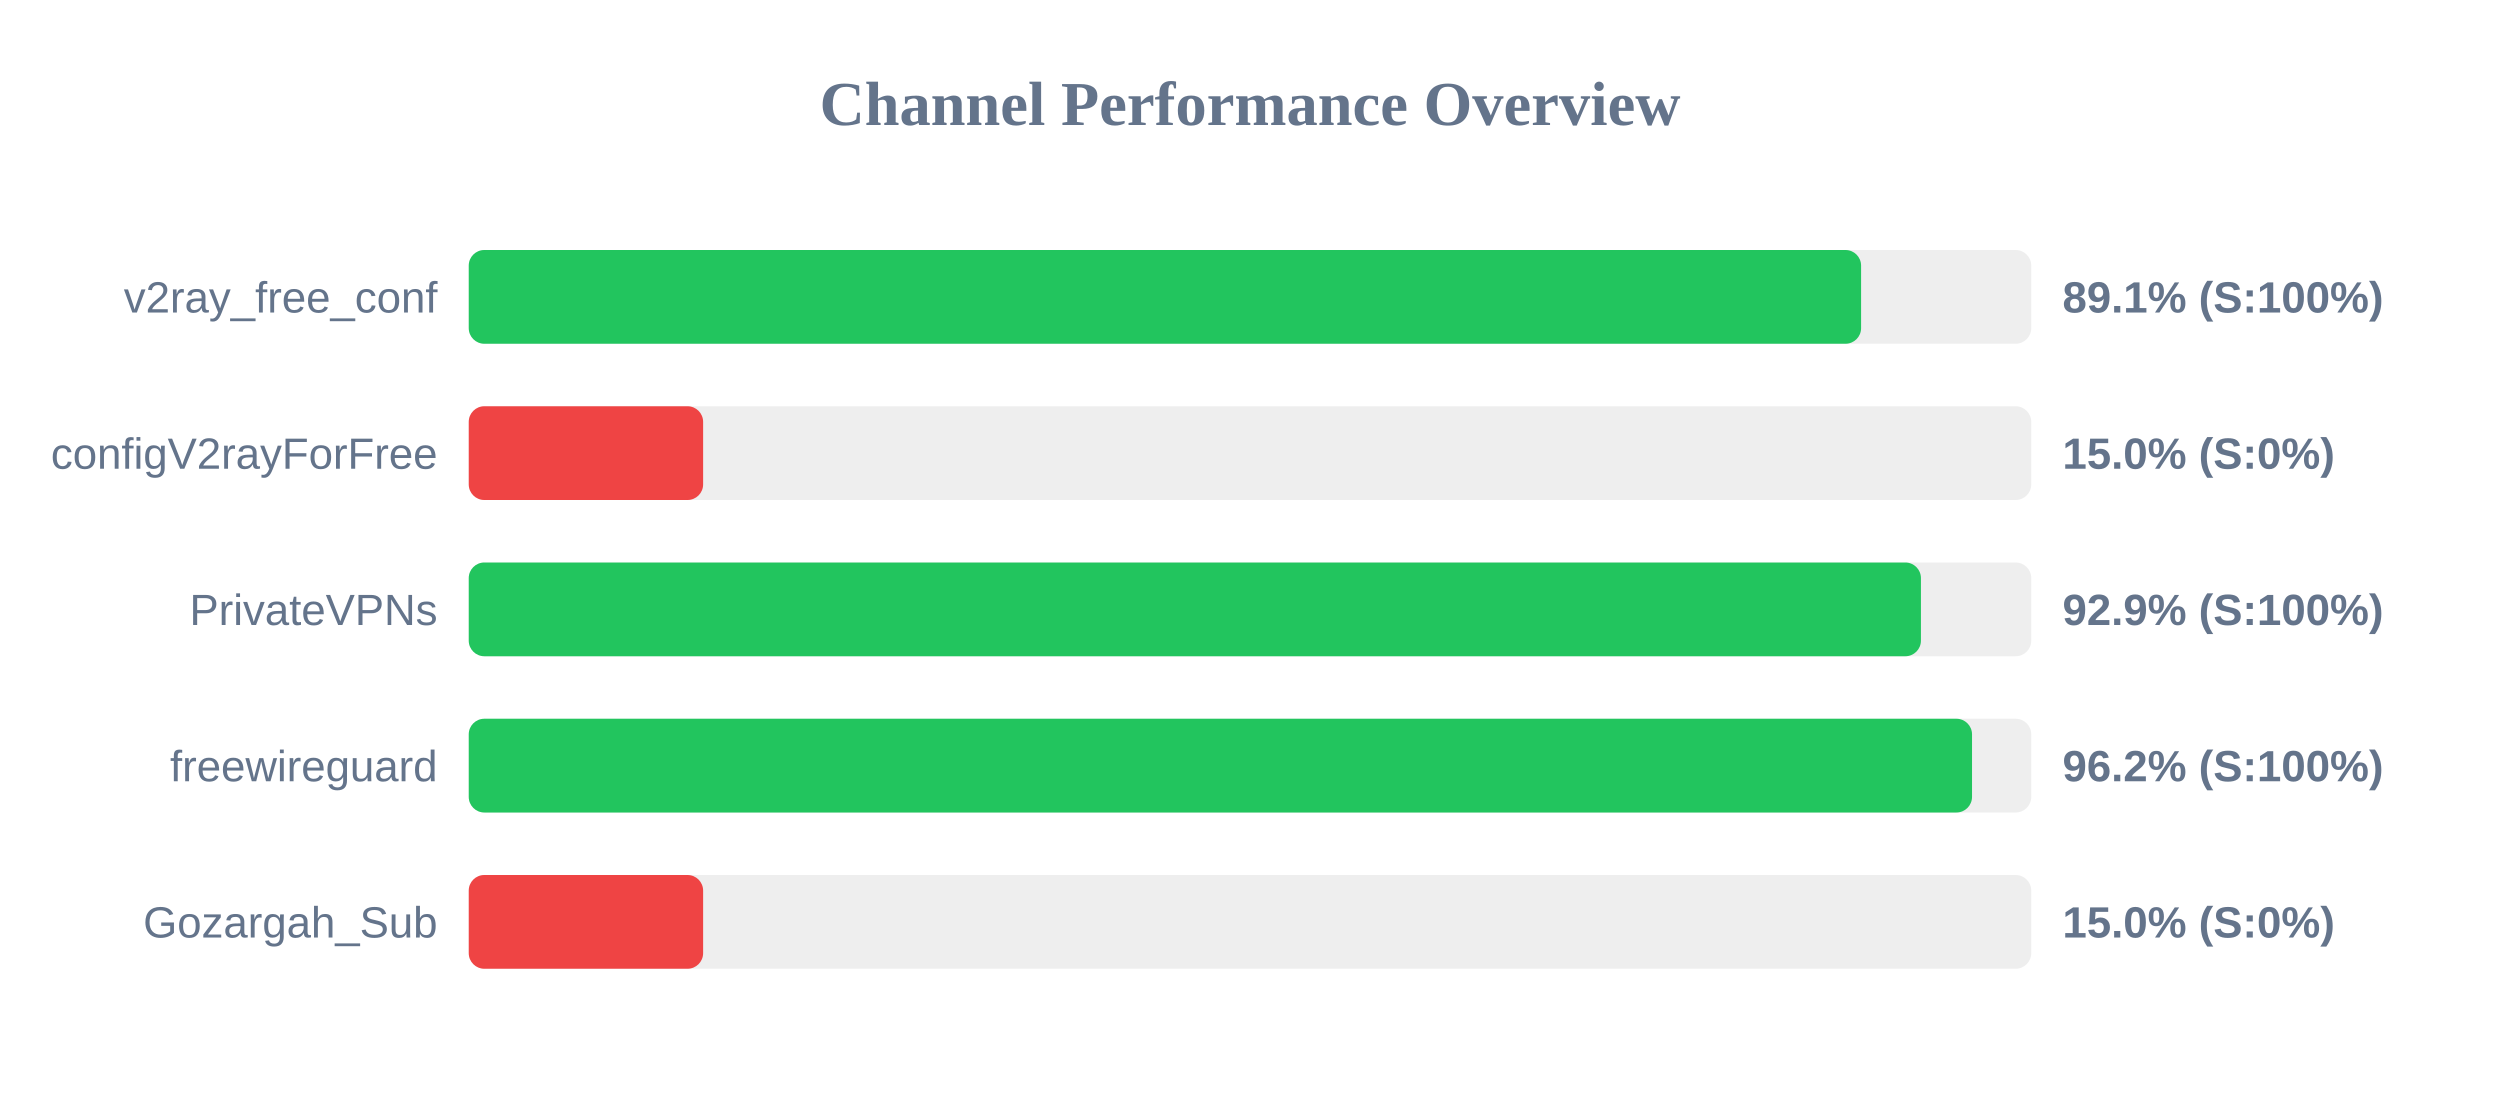
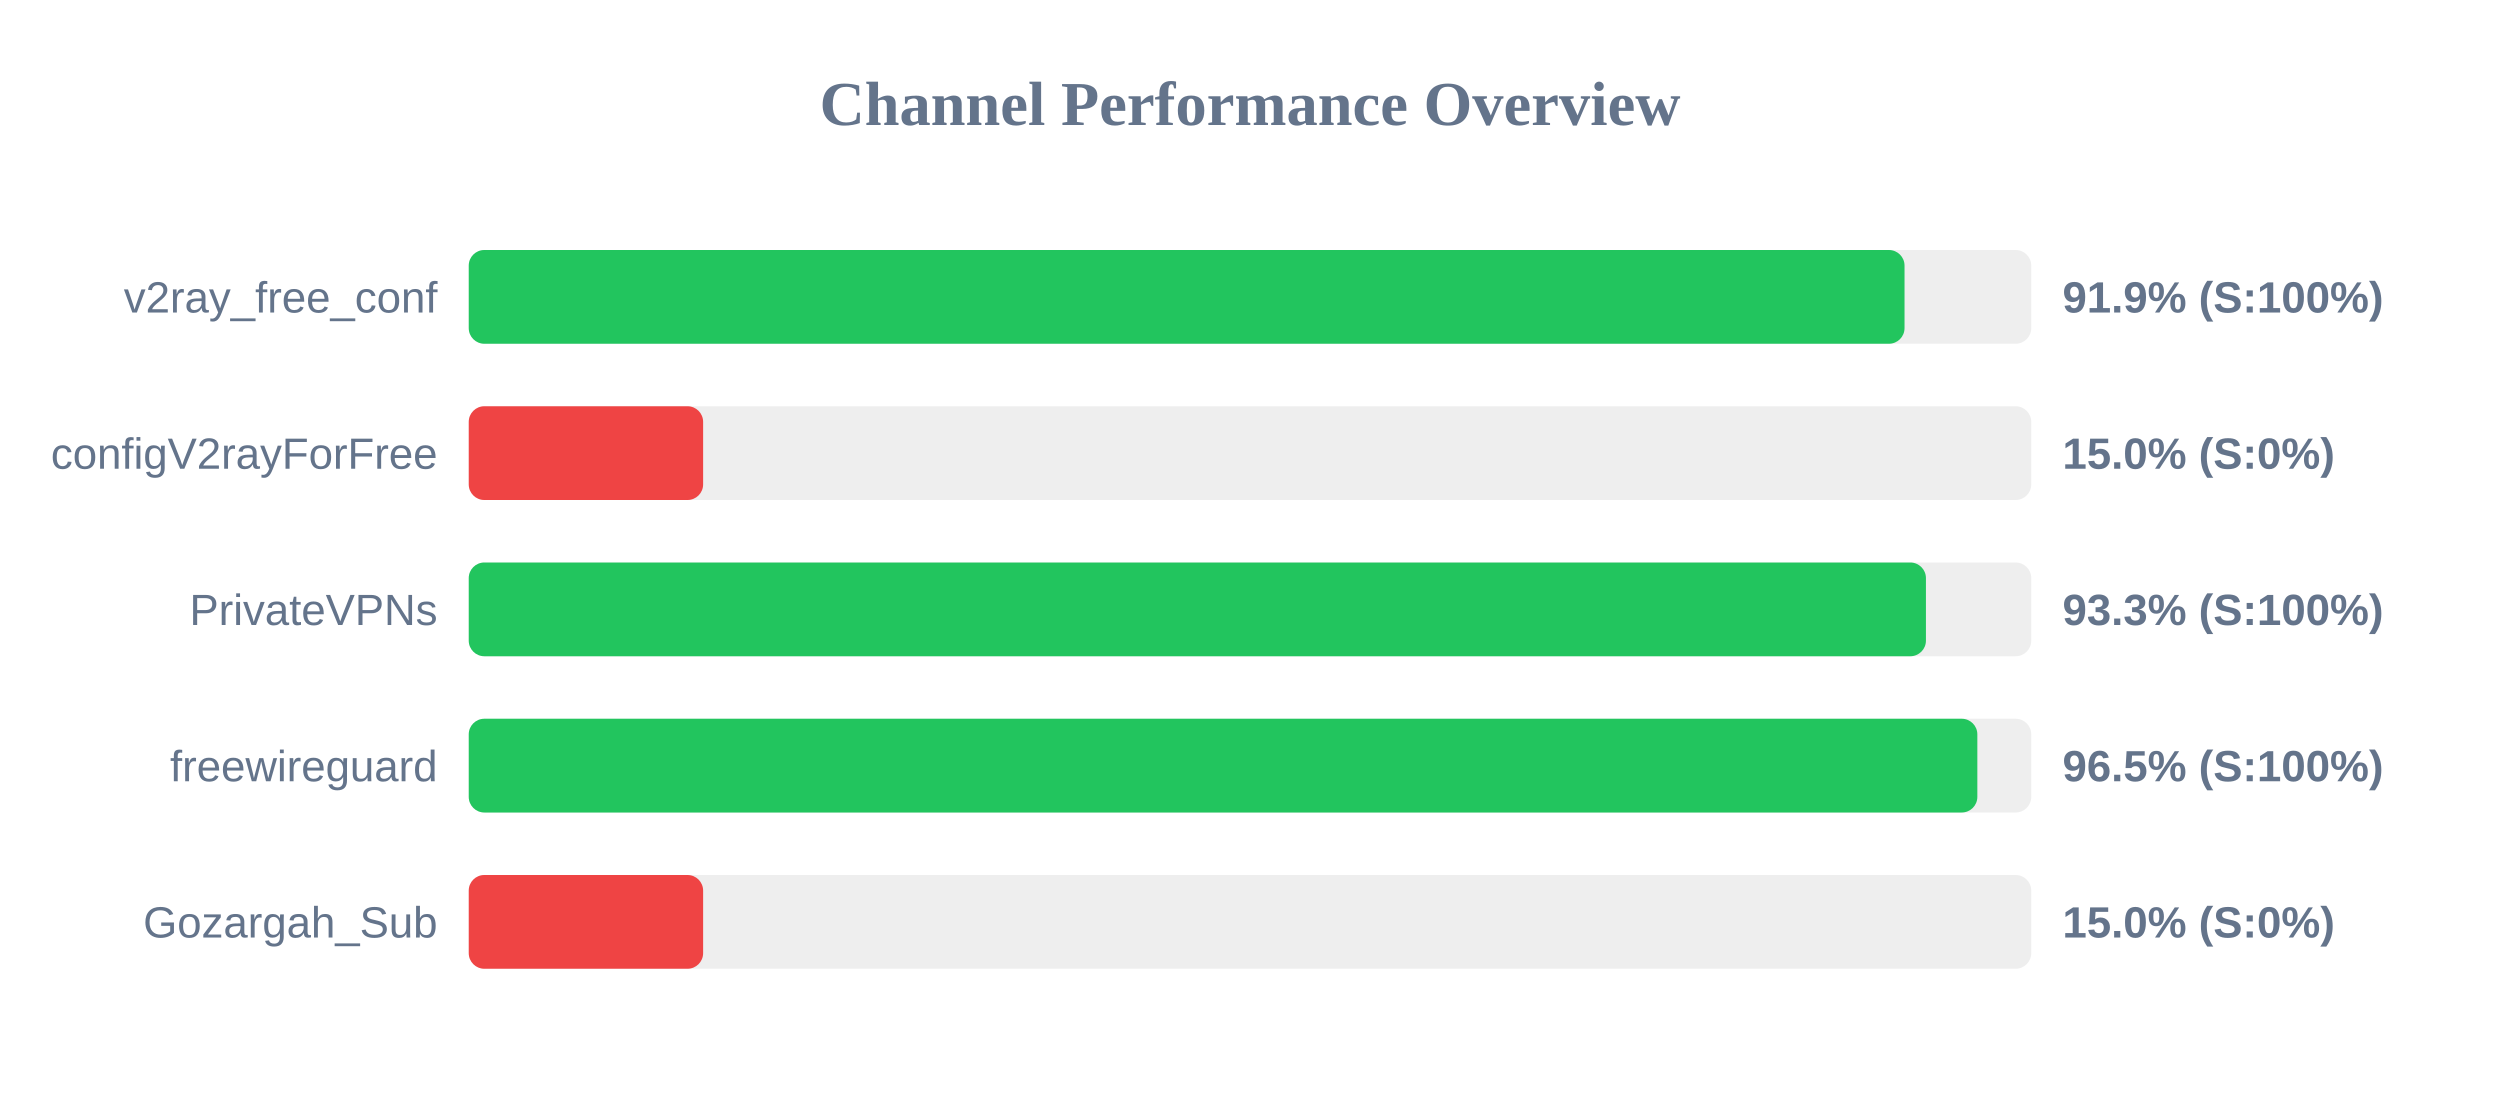
<svg xmlns="http://www.w3.org/2000/svg" width="800" height="350" version="1.1">
  <style>
        .row { font: 14px Arial; fill: #64748b; }
        .score { font: bold 14px Arial; fill: #64748b; }
    </style>
  <text x="400" y="40" text-anchor="middle" font-size="20px" font-weight="bold" fill="#64748b">Channel Performance Overview</text>
  <rect x="150" y="80" width="500" height="30" fill="#eee" rx="5" />
-   <rect x="150" y="80" width="445.55" height="30" fill="#22c55e" rx="5" />
+   <rect x="150" y="80" width="459.45" height="30" fill="#22c55e" rx="5" />
  <text x="140" y="100" text-anchor="end" class="row">v2ray_free_conf</text>
-   <text x="660" y="100" text-anchor="start" class="score">89.1% (S:100%)</text>
+   <text x="660" y="100" text-anchor="start" class="score">91.9% (S:100%)</text>
  <rect x="150" y="130" width="500" height="30" fill="#eee" rx="5" />
  <rect x="150" y="130" width="75.0" height="30" fill="#ef4444" rx="5" />
  <text x="140" y="150" text-anchor="end" class="row">configV2rayForFree</text>
  <text x="660" y="150" text-anchor="start" class="score">15.0% (S:0%)</text>
  <rect x="150" y="180" width="500" height="30" fill="#eee" rx="5" />
-   <rect x="150" y="180" width="464.7" height="30" fill="#22c55e" rx="5" />
+   <rect x="150" y="180" width="466.3" height="30" fill="#22c55e" rx="5" />
  <text x="140" y="200" text-anchor="end" class="row">PrivateVPNs</text>
-   <text x="660" y="200" text-anchor="start" class="score">92.9% (S:100%)</text>
+   <text x="660" y="200" text-anchor="start" class="score">93.3% (S:100%)</text>
  <rect x="150" y="230" width="500" height="30" fill="#eee" rx="5" />
-   <rect x="150" y="230" width="481.05" height="30" fill="#22c55e" rx="5" />
+   <rect x="150" y="230" width="482.75" height="30" fill="#22c55e" rx="5" />
  <text x="140" y="250" text-anchor="end" class="row">freewireguard</text>
-   <text x="660" y="250" text-anchor="start" class="score">96.2% (S:100%)</text>
+   <text x="660" y="250" text-anchor="start" class="score">96.5% (S:100%)</text>
  <rect x="150" y="280" width="500" height="30" fill="#eee" rx="5" />
  <rect x="150" y="280" width="75.0" height="30" fill="#ef4444" rx="5" />
  <text x="140" y="300" text-anchor="end" class="row">Gozargah_Sub</text>
  <text x="660" y="300" text-anchor="start" class="score">15.0% (S:0%)</text>
</svg>
